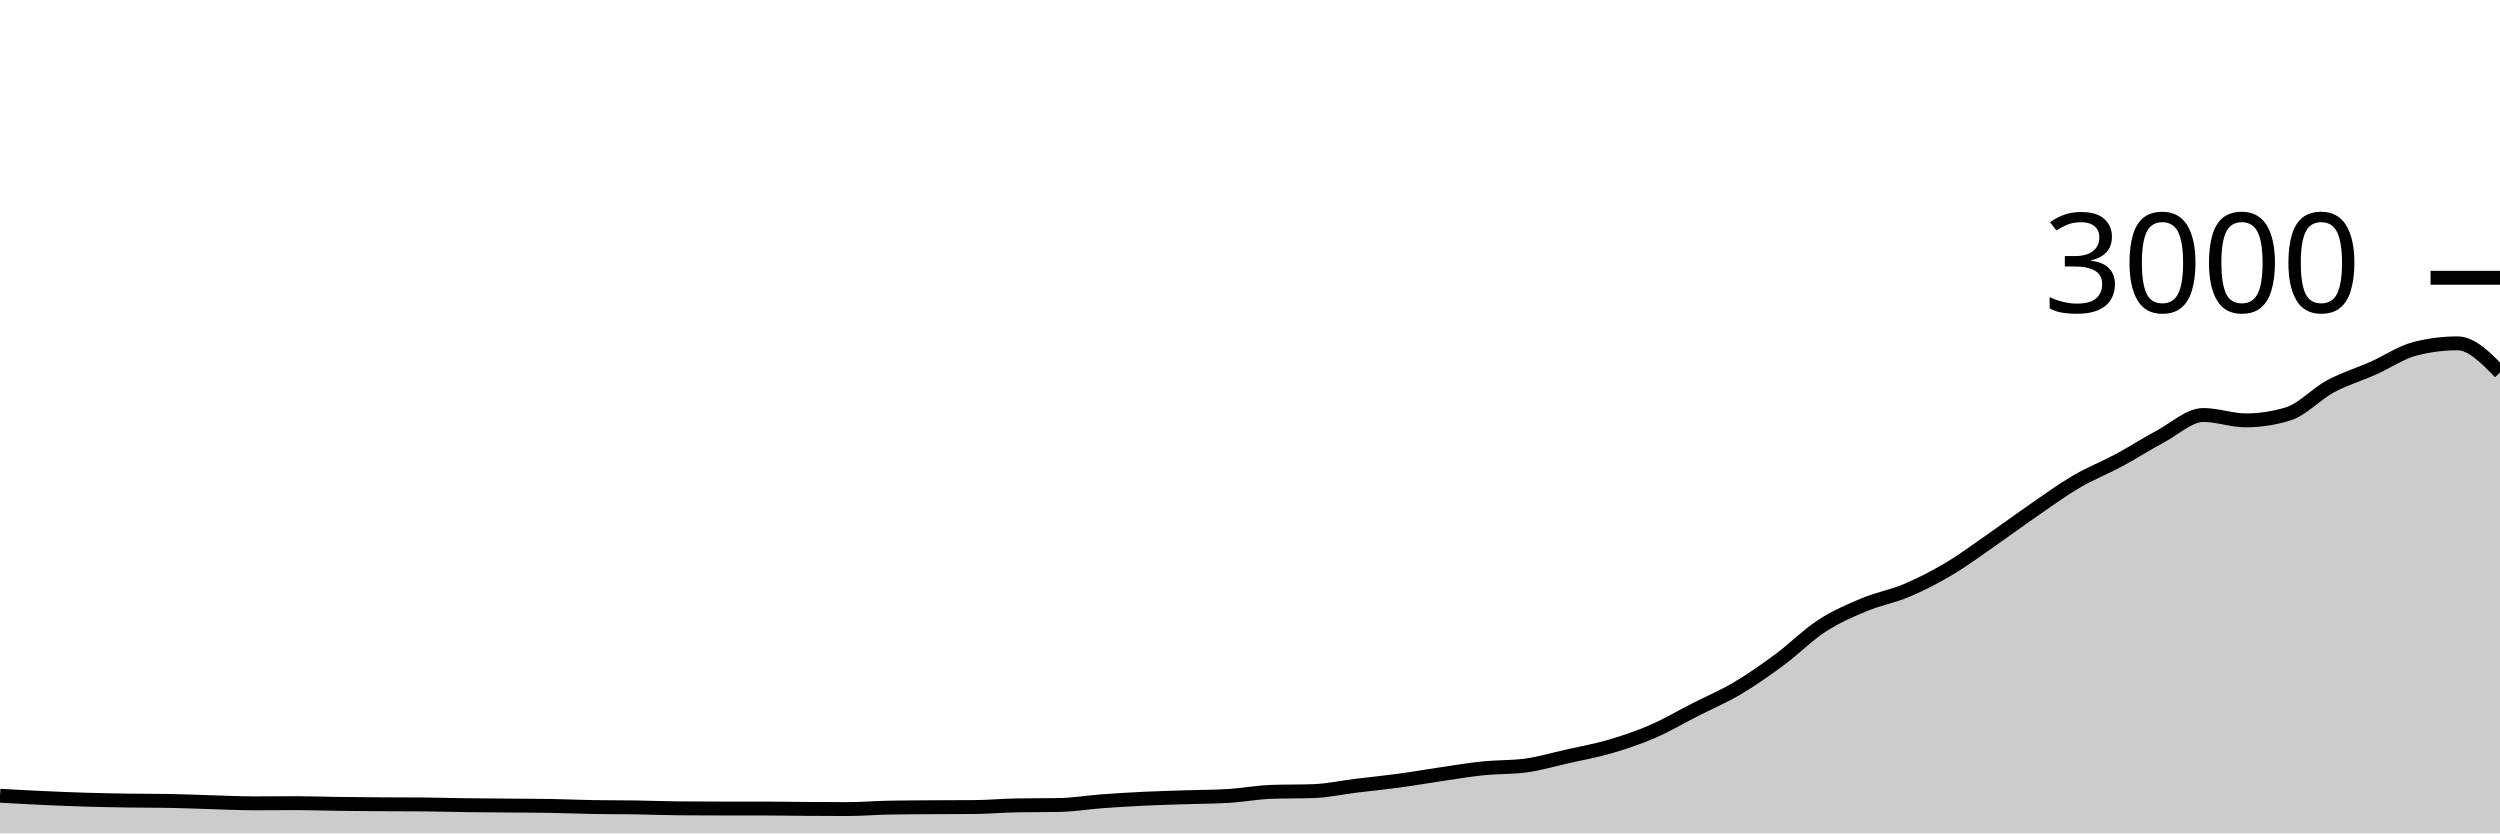
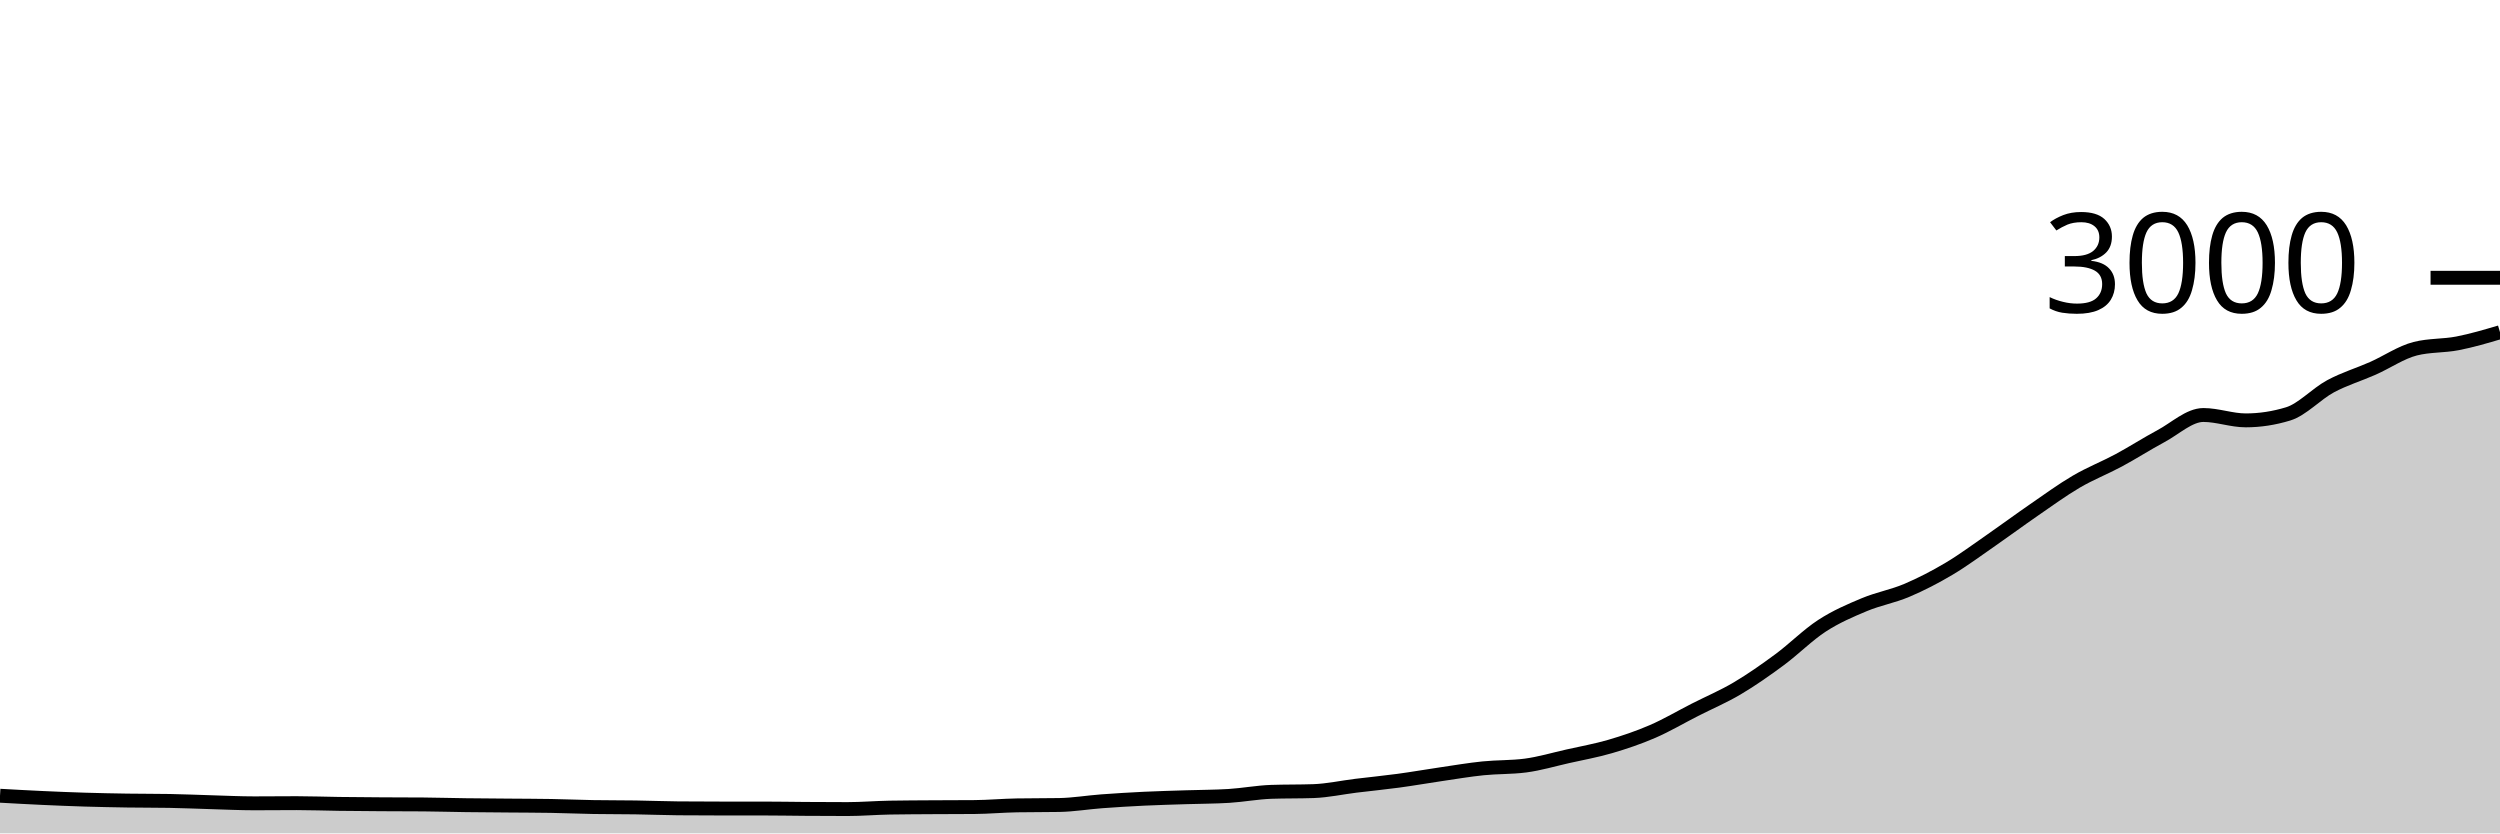
<svg xmlns="http://www.w3.org/2000/svg" viewBox="0 0 180 60">
  <g transform="translate(0,20)">
-     <path class="area" fill="rgba(0, 0, 0, 0.2)" d="M0,37.293C1.017,37.35,2.034,37.407,3.051,37.453C4.068,37.5,5.085,37.542,6.102,37.573C7.119,37.604,8.136,37.624,9.153,37.64C10.169,37.656,11.186,37.649,12.203,37.667C13.22,37.684,14.237,37.731,15.254,37.76C16.271,37.789,17.288,37.84,18.305,37.84C19.322,37.84,20.339,37.827,21.356,37.827C22.373,37.827,23.39,37.867,24.407,37.88C25.424,37.893,26.441,37.9,27.458,37.907C28.475,37.913,29.492,37.911,30.508,37.92C31.525,37.929,32.542,37.96,33.559,37.973C34.576,37.987,35.593,37.991,36.61,38C37.627,38.009,38.644,38.009,39.661,38.027C40.678,38.044,41.695,38.089,42.712,38.107C43.729,38.124,44.746,38.118,45.763,38.133C46.78,38.149,47.797,38.191,48.814,38.2C49.831,38.209,50.847,38.213,51.864,38.213C52.881,38.213,53.898,38.213,54.915,38.213C55.932,38.213,56.949,38.233,57.966,38.24C58.983,38.247,60,38.253,61.017,38.253C62.034,38.253,63.051,38.164,64.068,38.147C65.085,38.129,66.102,38.127,67.119,38.12C68.136,38.113,69.153,38.116,70.169,38.107C71.186,38.098,72.203,38.004,73.22,37.987C74.237,37.969,75.254,37.978,76.271,37.96C77.288,37.942,78.305,37.769,79.322,37.693C80.339,37.618,81.356,37.556,82.373,37.507C83.39,37.458,84.407,37.433,85.424,37.4C86.441,37.367,87.458,37.369,88.475,37.307C89.492,37.244,90.508,37.049,91.525,37.013C92.542,36.978,93.559,36.996,94.576,36.96C95.593,36.924,96.61,36.698,97.627,36.573C98.644,36.449,99.661,36.351,100.678,36.213C101.695,36.076,102.712,35.896,103.729,35.747C104.746,35.598,105.763,35.424,106.78,35.32C107.797,35.216,108.814,35.253,109.831,35.12C110.847,34.987,111.864,34.682,112.881,34.453C113.898,34.224,114.915,34.044,115.932,33.747C116.949,33.449,117.966,33.107,118.983,32.667C120,32.227,121.017,31.624,122.034,31.107C123.051,30.589,124.068,30.162,125.085,29.56C126.102,28.958,127.119,28.244,128.136,27.493C129.153,26.742,130.169,25.713,131.186,25.053C132.203,24.393,133.22,23.958,134.237,23.533C135.254,23.109,136.271,22.938,137.288,22.507C138.305,22.076,139.322,21.551,140.339,20.947C141.356,20.342,142.373,19.584,143.39,18.88C144.407,18.176,145.424,17.42,146.441,16.72C147.458,16.02,148.475,15.276,149.492,14.68C150.508,14.084,151.525,13.693,152.542,13.147C153.559,12.6,154.576,11.944,155.593,11.4C156.61,10.856,157.627,9.88,158.644,9.88C159.661,9.88,160.678,10.267,161.695,10.267C162.712,10.267,163.729,10.111,164.746,9.8C165.763,9.489,166.78,8.36,167.797,7.813C168.814,7.267,169.831,6.971,170.847,6.52C171.864,6.069,172.881,5.364,173.898,5.107C174.915,4.849,175.932,4.72,176.949,4.72C177.966,4.72,178.983,5.767,180,6.813L180,40C178.983,40,177.966,40,176.949,40C175.932,40,174.915,40,173.898,40C172.881,40,171.864,40,170.847,40C169.831,40,168.814,40,167.797,40C166.78,40,165.763,40,164.746,40C163.729,40,162.712,40,161.695,40C160.678,40,159.661,40,158.644,40C157.627,40,156.61,40,155.593,40C154.576,40,153.559,40,152.542,40C151.525,40,150.508,40,149.492,40C148.475,40,147.458,40,146.441,40C145.424,40,144.407,40,143.39,40C142.373,40,141.356,40,140.339,40C139.322,40,138.305,40,137.288,40C136.271,40,135.254,40,134.237,40C133.22,40,132.203,40,131.186,40C130.169,40,129.153,40,128.136,40C127.119,40,126.102,40,125.085,40C124.068,40,123.051,40,122.034,40C121.017,40,120,40,118.983,40C117.966,40,116.949,40,115.932,40C114.915,40,113.898,40,112.881,40C111.864,40,110.847,40,109.831,40C108.814,40,107.797,40,106.78,40C105.763,40,104.746,40,103.729,40C102.712,40,101.695,40,100.678,40C99.661,40,98.644,40,97.627,40C96.61,40,95.593,40,94.576,40C93.559,40,92.542,40,91.525,40C90.508,40,89.492,40,88.475,40C87.458,40,86.441,40,85.424,40C84.407,40,83.39,40,82.373,40C81.356,40,80.339,40,79.322,40C78.305,40,77.288,40,76.271,40C75.254,40,74.237,40,73.22,40C72.203,40,71.186,40,70.169,40C69.153,40,68.136,40,67.119,40C66.102,40,65.085,40,64.068,40C63.051,40,62.034,40,61.017,40C60,40,58.983,40,57.966,40C56.949,40,55.932,40,54.915,40C53.898,40,52.881,40,51.864,40C50.847,40,49.831,40,48.814,40C47.797,40,46.78,40,45.763,40C44.746,40,43.729,40,42.712,40C41.695,40,40.678,40,39.661,40C38.644,40,37.627,40,36.61,40C35.593,40,34.576,40,33.559,40C32.542,40,31.525,40,30.508,40C29.492,40,28.475,40,27.458,40C26.441,40,25.424,40,24.407,40C23.39,40,22.373,40,21.356,40C20.339,40,19.322,40,18.305,40C17.288,40,16.271,40,15.254,40C14.237,40,13.22,40,12.203,40C11.186,40,10.169,40,9.153,40C8.136,40,7.119,40,6.102,40C5.085,40,4.068,40,3.051,40C2.034,40,1.017,40,0,40Z" />
-     <path class="line" stroke="black" fill="none" d="M0,37.293C1.017,37.35,2.034,37.407,3.051,37.453C4.068,37.5,5.085,37.542,6.102,37.573C7.119,37.604,8.136,37.624,9.153,37.64C10.169,37.656,11.186,37.649,12.203,37.667C13.22,37.684,14.237,37.731,15.254,37.76C16.271,37.789,17.288,37.84,18.305,37.84C19.322,37.84,20.339,37.827,21.356,37.827C22.373,37.827,23.39,37.867,24.407,37.88C25.424,37.893,26.441,37.9,27.458,37.907C28.475,37.913,29.492,37.911,30.508,37.92C31.525,37.929,32.542,37.96,33.559,37.973C34.576,37.987,35.593,37.991,36.61,38C37.627,38.009,38.644,38.009,39.661,38.027C40.678,38.044,41.695,38.089,42.712,38.107C43.729,38.124,44.746,38.118,45.763,38.133C46.78,38.149,47.797,38.191,48.814,38.2C49.831,38.209,50.847,38.213,51.864,38.213C52.881,38.213,53.898,38.213,54.915,38.213C55.932,38.213,56.949,38.233,57.966,38.24C58.983,38.247,60,38.253,61.017,38.253C62.034,38.253,63.051,38.164,64.068,38.147C65.085,38.129,66.102,38.127,67.119,38.12C68.136,38.113,69.153,38.116,70.169,38.107C71.186,38.098,72.203,38.004,73.22,37.987C74.237,37.969,75.254,37.978,76.271,37.96C77.288,37.942,78.305,37.769,79.322,37.693C80.339,37.618,81.356,37.556,82.373,37.507C83.39,37.458,84.407,37.433,85.424,37.4C86.441,37.367,87.458,37.369,88.475,37.307C89.492,37.244,90.508,37.049,91.525,37.013C92.542,36.978,93.559,36.996,94.576,36.96C95.593,36.924,96.61,36.698,97.627,36.573C98.644,36.449,99.661,36.351,100.678,36.213C101.695,36.076,102.712,35.896,103.729,35.747C104.746,35.598,105.763,35.424,106.78,35.32C107.797,35.216,108.814,35.253,109.831,35.12C110.847,34.987,111.864,34.682,112.881,34.453C113.898,34.224,114.915,34.044,115.932,33.747C116.949,33.449,117.966,33.107,118.983,32.667C120,32.227,121.017,31.624,122.034,31.107C123.051,30.589,124.068,30.162,125.085,29.56C126.102,28.958,127.119,28.244,128.136,27.493C129.153,26.742,130.169,25.713,131.186,25.053C132.203,24.393,133.22,23.958,134.237,23.533C135.254,23.109,136.271,22.938,137.288,22.507C138.305,22.076,139.322,21.551,140.339,20.947C141.356,20.342,142.373,19.584,143.39,18.88C144.407,18.176,145.424,17.42,146.441,16.72C147.458,16.02,148.475,15.276,149.492,14.68C150.508,14.084,151.525,13.693,152.542,13.147C153.559,12.6,154.576,11.944,155.593,11.4C156.61,10.856,157.627,9.88,158.644,9.88C159.661,9.88,160.678,10.267,161.695,10.267C162.712,10.267,163.729,10.111,164.746,9.8C165.763,9.489,166.78,8.36,167.797,7.813C168.814,7.267,169.831,6.971,170.847,6.52C171.864,6.069,172.881,5.364,173.898,5.107C174.915,4.849,175.932,4.72,176.949,4.72C177.966,4.72,178.983,5.767,180,6.813" />
+     <path class="area" fill="rgba(0, 0, 0, 0.2)" d="M0,37.293C1.017,37.35,2.034,37.407,3.051,37.453C4.068,37.5,5.085,37.542,6.102,37.573C7.119,37.604,8.136,37.624,9.153,37.64C10.169,37.656,11.186,37.649,12.203,37.667C13.22,37.684,14.237,37.731,15.254,37.76C16.271,37.789,17.288,37.84,18.305,37.84C19.322,37.84,20.339,37.827,21.356,37.827C22.373,37.827,23.39,37.867,24.407,37.88C25.424,37.893,26.441,37.9,27.458,37.907C28.475,37.913,29.492,37.911,30.508,37.92C31.525,37.929,32.542,37.96,33.559,37.973C34.576,37.987,35.593,37.991,36.61,38C37.627,38.009,38.644,38.009,39.661,38.027C40.678,38.044,41.695,38.089,42.712,38.107C43.729,38.124,44.746,38.118,45.763,38.133C46.78,38.149,47.797,38.191,48.814,38.2C49.831,38.209,50.847,38.213,51.864,38.213C52.881,38.213,53.898,38.213,54.915,38.213C55.932,38.213,56.949,38.233,57.966,38.24C58.983,38.247,60,38.253,61.017,38.253C62.034,38.253,63.051,38.164,64.068,38.147C65.085,38.129,66.102,38.127,67.119,38.12C68.136,38.113,69.153,38.116,70.169,38.107C71.186,38.098,72.203,38.004,73.22,37.987C74.237,37.969,75.254,37.978,76.271,37.96C77.288,37.942,78.305,37.769,79.322,37.693C80.339,37.618,81.356,37.556,82.373,37.507C83.39,37.458,84.407,37.433,85.424,37.4C86.441,37.367,87.458,37.369,88.475,37.307C89.492,37.244,90.508,37.049,91.525,37.013C92.542,36.978,93.559,36.996,94.576,36.96C95.593,36.924,96.61,36.698,97.627,36.573C98.644,36.449,99.661,36.351,100.678,36.213C101.695,36.076,102.712,35.896,103.729,35.747C104.746,35.598,105.763,35.424,106.78,35.32C107.797,35.216,108.814,35.253,109.831,35.12C110.847,34.987,111.864,34.682,112.881,34.453C113.898,34.224,114.915,34.044,115.932,33.747C116.949,33.449,117.966,33.107,118.983,32.667C120,32.227,121.017,31.624,122.034,31.107C123.051,30.589,124.068,30.162,125.085,29.56C126.102,28.958,127.119,28.244,128.136,27.493C129.153,26.742,130.169,25.713,131.186,25.053C132.203,24.393,133.22,23.958,134.237,23.533C135.254,23.109,136.271,22.938,137.288,22.507C138.305,22.076,139.322,21.551,140.339,20.947C141.356,20.342,142.373,19.584,143.39,18.88C144.407,18.176,145.424,17.42,146.441,16.72C147.458,16.02,148.475,15.276,149.492,14.68C150.508,14.084,151.525,13.693,152.542,13.147C153.559,12.6,154.576,11.944,155.593,11.4C156.61,10.856,157.627,9.88,158.644,9.88C159.661,9.88,160.678,10.267,161.695,10.267C162.712,10.267,163.729,10.111,164.746,9.8C165.763,9.489,166.78,8.36,167.797,7.813C168.814,7.267,169.831,6.971,170.847,6.52C171.864,6.069,172.881,5.364,173.898,5.107C174.915,4.849,175.932,4.918,176.949,4.72C177.966,4.522,178.983,4.221,180,3.92L180,40C178.983,40,177.966,40,176.949,40C175.932,40,174.915,40,173.898,40C172.881,40,171.864,40,170.847,40C169.831,40,168.814,40,167.797,40C166.78,40,165.763,40,164.746,40C163.729,40,162.712,40,161.695,40C160.678,40,159.661,40,158.644,40C157.627,40,156.61,40,155.593,40C154.576,40,153.559,40,152.542,40C151.525,40,150.508,40,149.492,40C148.475,40,147.458,40,146.441,40C145.424,40,144.407,40,143.39,40C142.373,40,141.356,40,140.339,40C139.322,40,138.305,40,137.288,40C136.271,40,135.254,40,134.237,40C133.22,40,132.203,40,131.186,40C130.169,40,129.153,40,128.136,40C127.119,40,126.102,40,125.085,40C124.068,40,123.051,40,122.034,40C121.017,40,120,40,118.983,40C117.966,40,116.949,40,115.932,40C114.915,40,113.898,40,112.881,40C111.864,40,110.847,40,109.831,40C108.814,40,107.797,40,106.78,40C105.763,40,104.746,40,103.729,40C102.712,40,101.695,40,100.678,40C99.661,40,98.644,40,97.627,40C96.61,40,95.593,40,94.576,40C93.559,40,92.542,40,91.525,40C90.508,40,89.492,40,88.475,40C87.458,40,86.441,40,85.424,40C84.407,40,83.39,40,82.373,40C81.356,40,80.339,40,79.322,40C78.305,40,77.288,40,76.271,40C75.254,40,74.237,40,73.22,40C72.203,40,71.186,40,70.169,40C69.153,40,68.136,40,67.119,40C66.102,40,65.085,40,64.068,40C63.051,40,62.034,40,61.017,40C60,40,58.983,40,57.966,40C56.949,40,55.932,40,54.915,40C53.898,40,52.881,40,51.864,40C50.847,40,49.831,40,48.814,40C47.797,40,46.78,40,45.763,40C44.746,40,43.729,40,42.712,40C41.695,40,40.678,40,39.661,40C38.644,40,37.627,40,36.61,40C35.593,40,34.576,40,33.559,40C32.542,40,31.525,40,30.508,40C29.492,40,28.475,40,27.458,40C26.441,40,25.424,40,24.407,40C23.39,40,22.373,40,21.356,40C20.339,40,19.322,40,18.305,40C17.288,40,16.271,40,15.254,40C14.237,40,13.22,40,12.203,40C11.186,40,10.169,40,9.153,40C8.136,40,7.119,40,6.102,40C5.085,40,4.068,40,3.051,40C2.034,40,1.017,40,0,40Z" />
+     <path class="line" stroke="black" fill="none" d="M0,37.293C1.017,37.35,2.034,37.407,3.051,37.453C4.068,37.5,5.085,37.542,6.102,37.573C7.119,37.604,8.136,37.624,9.153,37.64C10.169,37.656,11.186,37.649,12.203,37.667C13.22,37.684,14.237,37.731,15.254,37.76C16.271,37.789,17.288,37.84,18.305,37.84C19.322,37.84,20.339,37.827,21.356,37.827C22.373,37.827,23.39,37.867,24.407,37.88C25.424,37.893,26.441,37.9,27.458,37.907C28.475,37.913,29.492,37.911,30.508,37.92C31.525,37.929,32.542,37.96,33.559,37.973C34.576,37.987,35.593,37.991,36.61,38C37.627,38.009,38.644,38.009,39.661,38.027C40.678,38.044,41.695,38.089,42.712,38.107C43.729,38.124,44.746,38.118,45.763,38.133C46.78,38.149,47.797,38.191,48.814,38.2C49.831,38.209,50.847,38.213,51.864,38.213C52.881,38.213,53.898,38.213,54.915,38.213C55.932,38.213,56.949,38.233,57.966,38.24C58.983,38.247,60,38.253,61.017,38.253C62.034,38.253,63.051,38.164,64.068,38.147C65.085,38.129,66.102,38.127,67.119,38.12C68.136,38.113,69.153,38.116,70.169,38.107C71.186,38.098,72.203,38.004,73.22,37.987C74.237,37.969,75.254,37.978,76.271,37.96C77.288,37.942,78.305,37.769,79.322,37.693C80.339,37.618,81.356,37.556,82.373,37.507C83.39,37.458,84.407,37.433,85.424,37.4C86.441,37.367,87.458,37.369,88.475,37.307C89.492,37.244,90.508,37.049,91.525,37.013C92.542,36.978,93.559,36.996,94.576,36.96C95.593,36.924,96.61,36.698,97.627,36.573C98.644,36.449,99.661,36.351,100.678,36.213C101.695,36.076,102.712,35.896,103.729,35.747C104.746,35.598,105.763,35.424,106.78,35.32C107.797,35.216,108.814,35.253,109.831,35.12C110.847,34.987,111.864,34.682,112.881,34.453C113.898,34.224,114.915,34.044,115.932,33.747C116.949,33.449,117.966,33.107,118.983,32.667C120,32.227,121.017,31.624,122.034,31.107C123.051,30.589,124.068,30.162,125.085,29.56C126.102,28.958,127.119,28.244,128.136,27.493C129.153,26.742,130.169,25.713,131.186,25.053C132.203,24.393,133.22,23.958,134.237,23.533C135.254,23.109,136.271,22.938,137.288,22.507C138.305,22.076,139.322,21.551,140.339,20.947C141.356,20.342,142.373,19.584,143.39,18.88C144.407,18.176,145.424,17.42,146.441,16.72C147.458,16.02,148.475,15.276,149.492,14.68C150.508,14.084,151.525,13.693,152.542,13.147C153.559,12.6,154.576,11.944,155.593,11.4C156.61,10.856,157.627,9.88,158.644,9.88C159.661,9.88,160.678,10.267,161.695,10.267C162.712,10.267,163.729,10.111,164.746,9.8C165.763,9.489,166.78,8.36,167.797,7.813C168.814,7.267,169.831,6.971,170.847,6.52C171.864,6.069,172.881,5.364,173.898,5.107C174.915,4.849,175.932,4.918,176.949,4.72C177.966,4.522,178.983,4.221,180,3.92" />
    <path class="axis-ceiling" stroke-width="1" stroke="black" fill="none" d="M175,0L180,0" />
    <text class="axis-ceiling-label" font-family="sans-serif" text-anchor="end" font-size="10px" x="170" y="2.5">3000</text>
  </g>
</svg>
